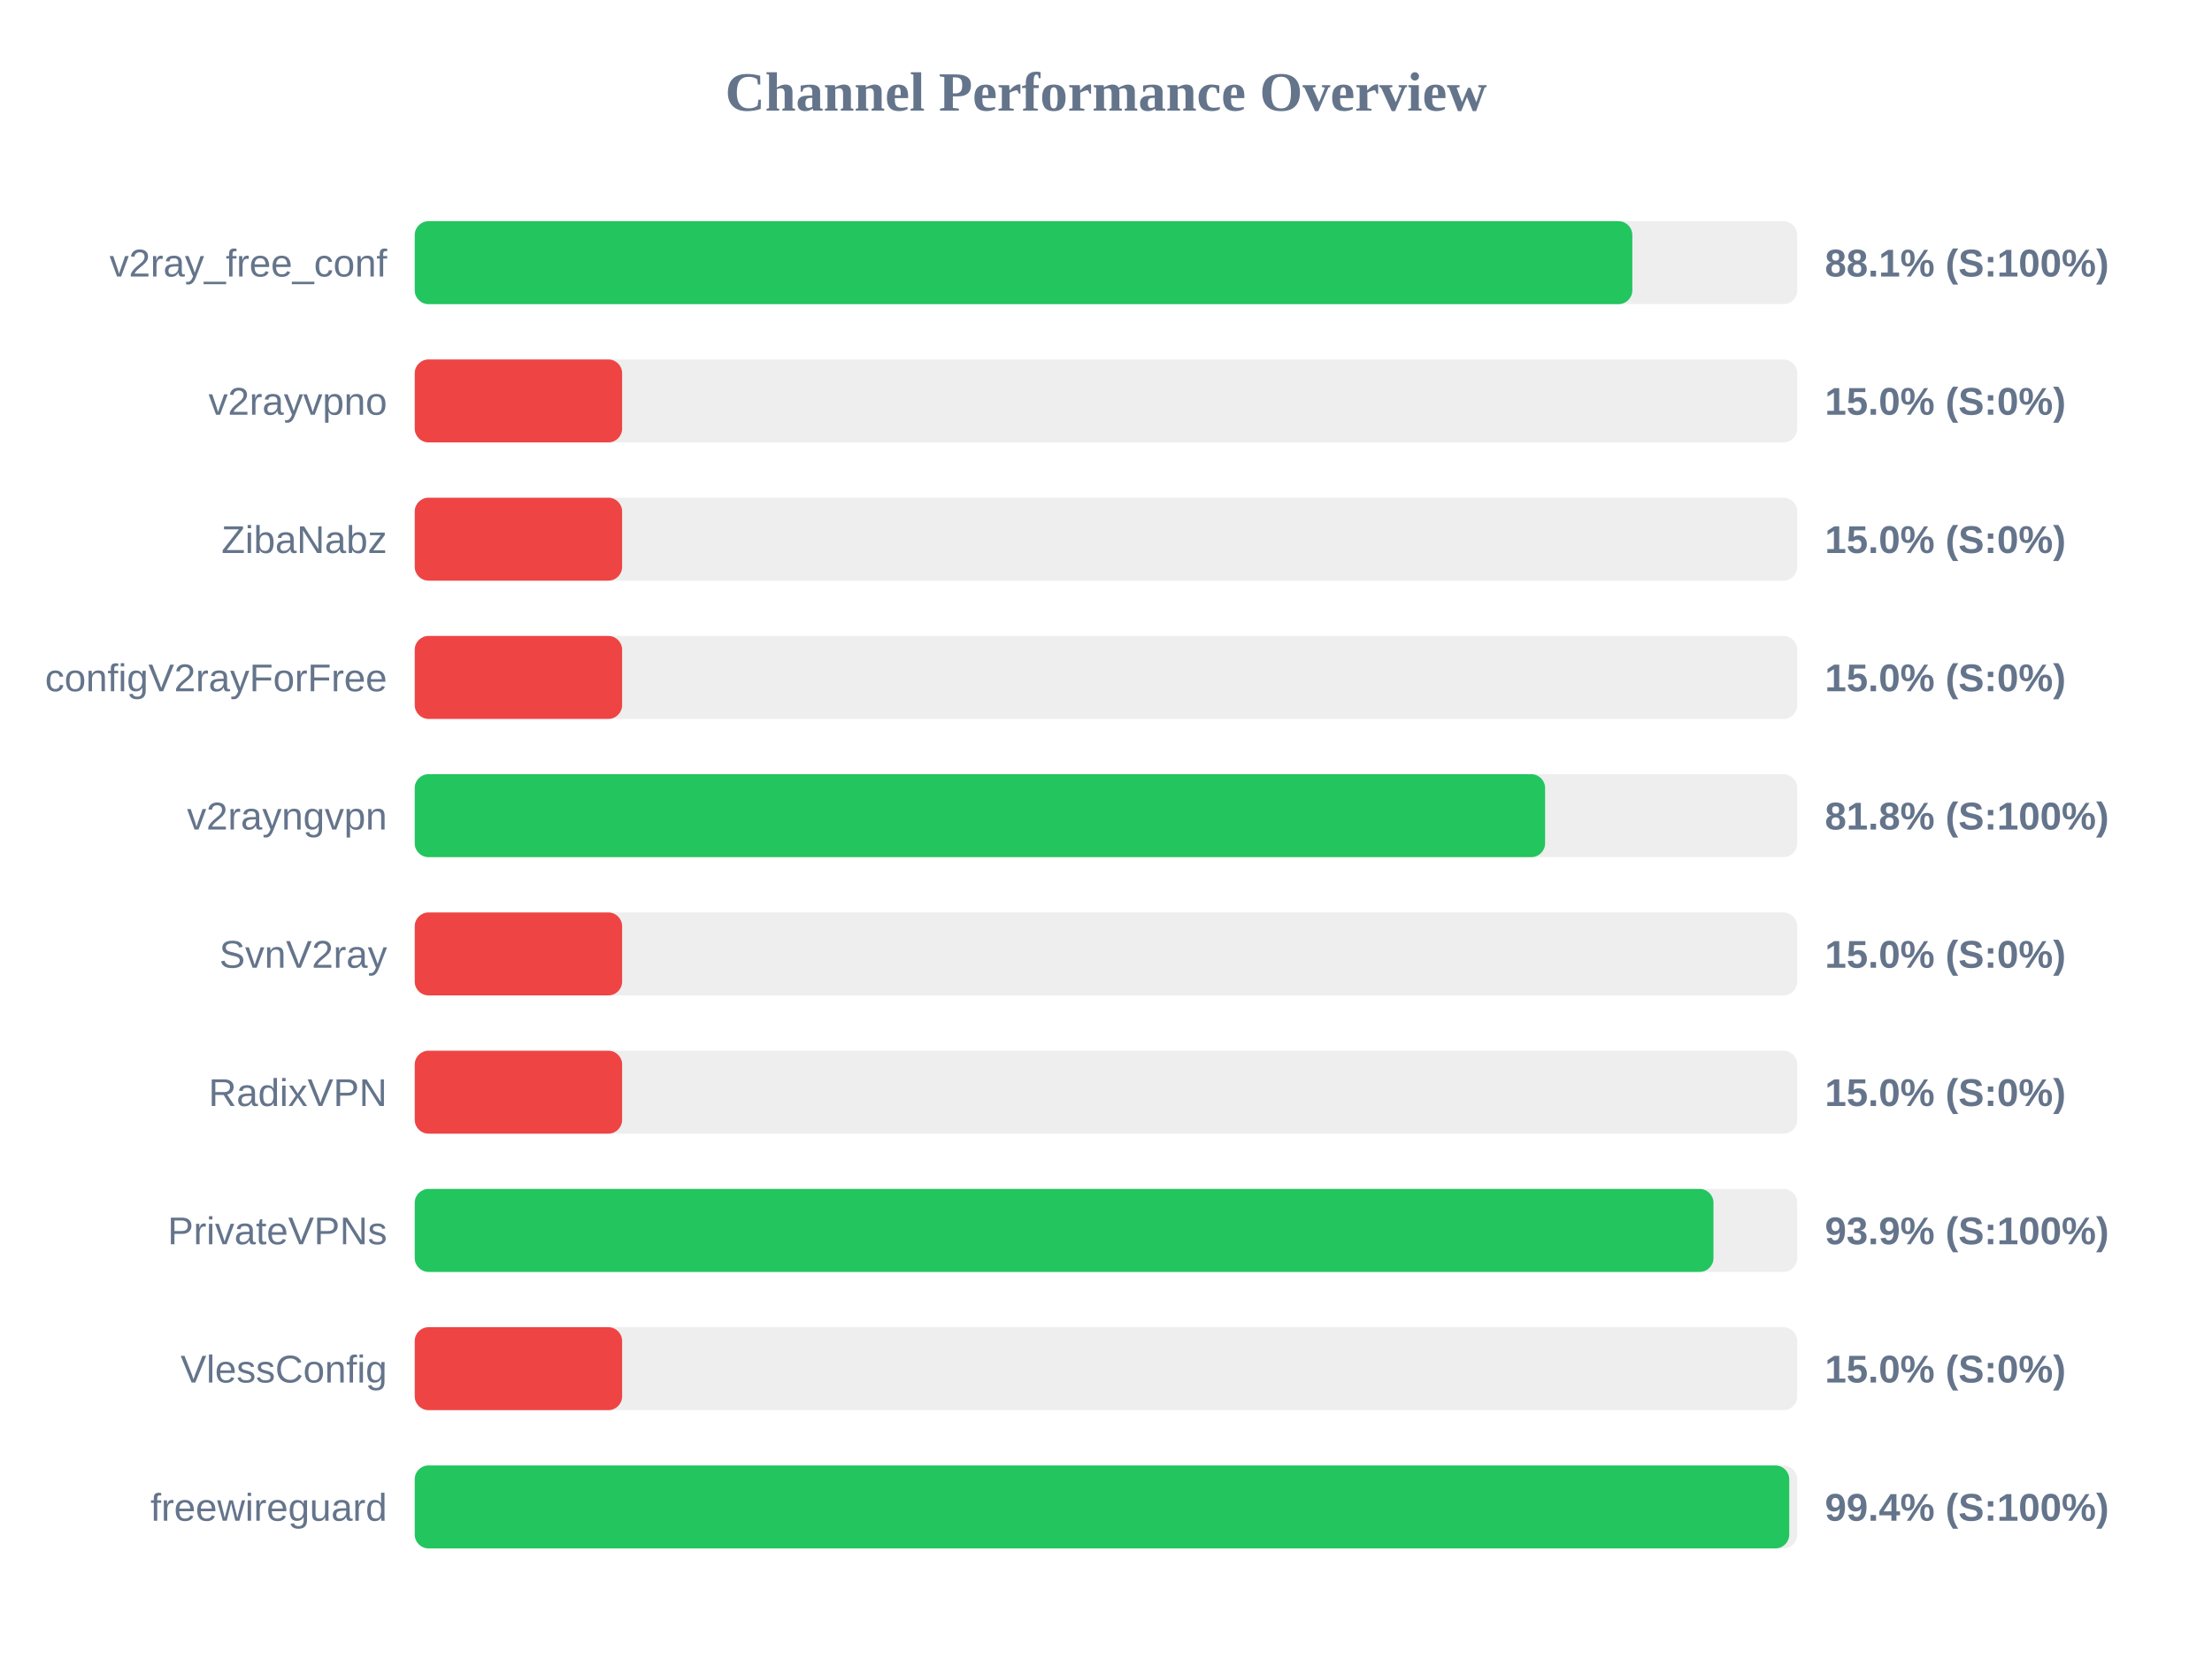
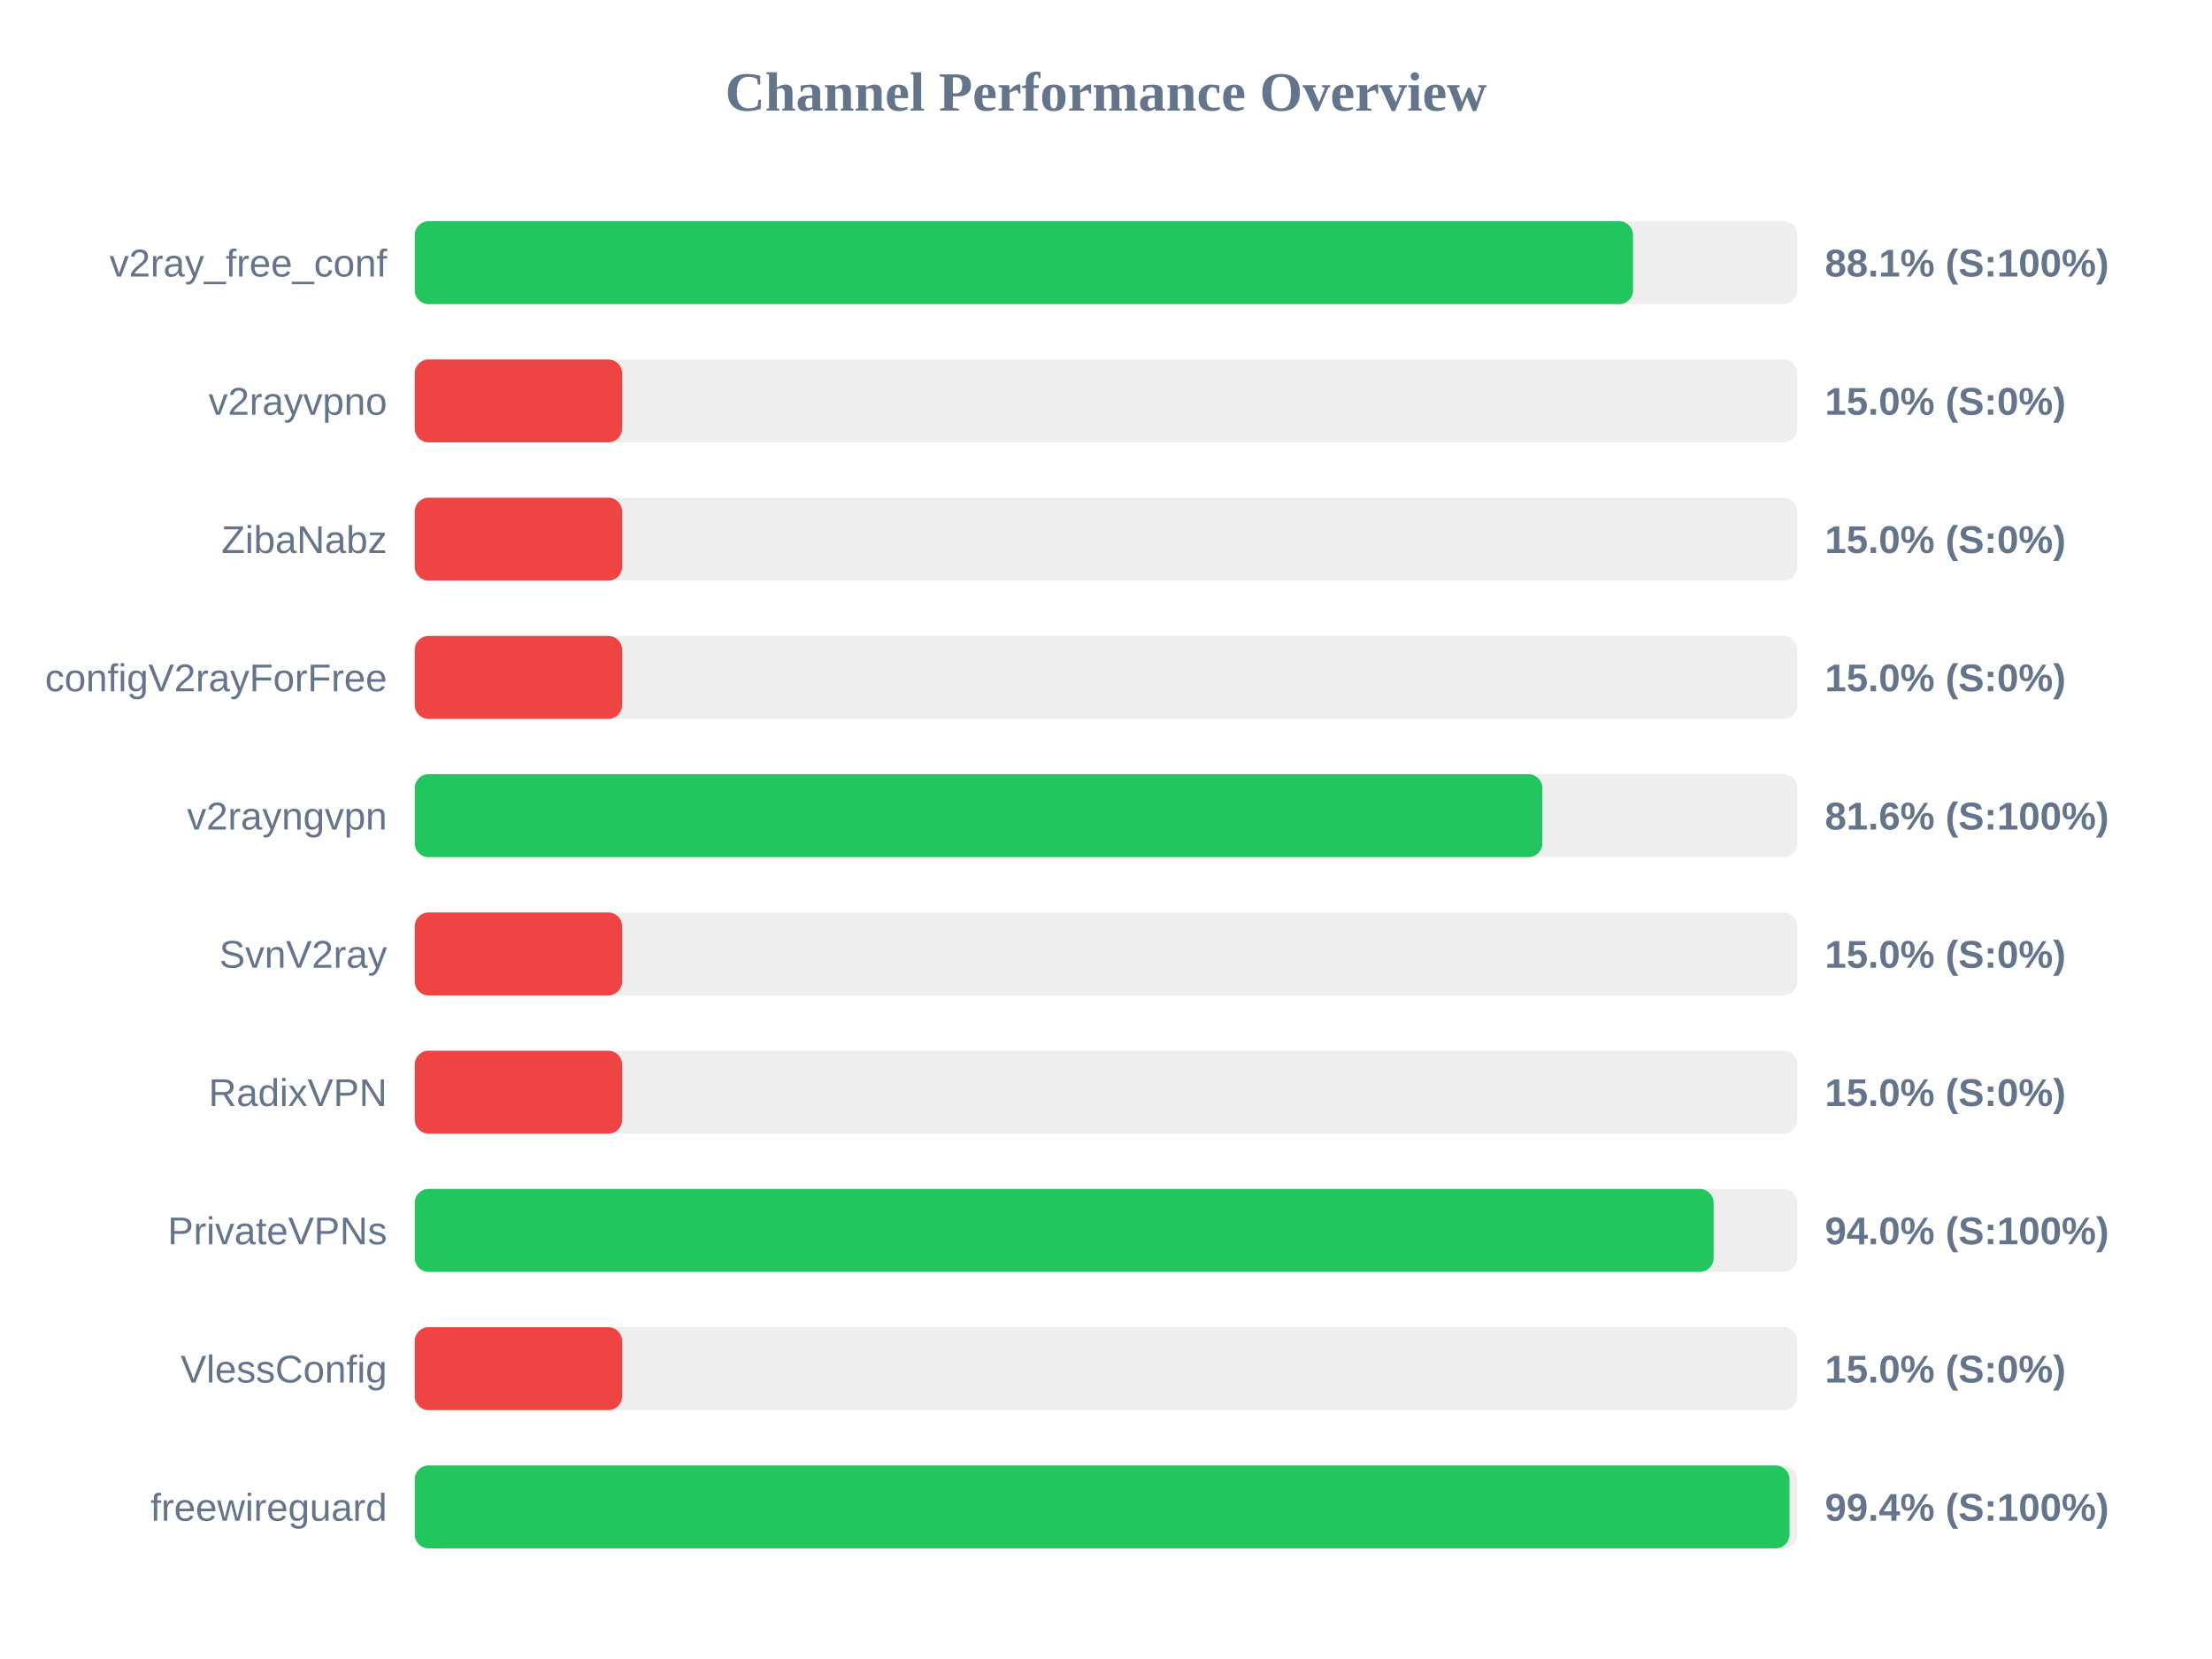
<svg xmlns="http://www.w3.org/2000/svg" width="800" height="600" version="1.1">
  <style>
        .row { font: 14px Arial; fill: #64748b; }
        .score { font: bold 14px Arial; fill: #64748b; }
    </style>
  <text x="400" y="40" text-anchor="middle" font-size="20px" font-weight="bold" fill="#64748b">Channel Performance Overview</text>
  <rect x="150" y="80" width="500" height="30" fill="#eee" rx="5" />
-   <rect x="150" y="80" width="440.35" height="30" fill="#22c55e" rx="5" />
+   <rect x="150" y="80" width="440.6" height="30" fill="#22c55e" rx="5" />
  <text x="140" y="100" text-anchor="end" class="row">v2ray_free_conf</text>
  <text x="660" y="100" text-anchor="start" class="score">88.1% (S:100%)</text>
  <rect x="150" y="130" width="500" height="30" fill="#eee" rx="5" />
  <rect x="150" y="130" width="75.0" height="30" fill="#ef4444" rx="5" />
  <text x="140" y="150" text-anchor="end" class="row">v2rayvpno</text>
  <text x="660" y="150" text-anchor="start" class="score">15.0% (S:0%)</text>
  <rect x="150" y="180" width="500" height="30" fill="#eee" rx="5" />
  <rect x="150" y="180" width="75.0" height="30" fill="#ef4444" rx="5" />
  <text x="140" y="200" text-anchor="end" class="row">ZibaNabz</text>
  <text x="660" y="200" text-anchor="start" class="score">15.0% (S:0%)</text>
  <rect x="150" y="230" width="500" height="30" fill="#eee" rx="5" />
  <rect x="150" y="230" width="75.0" height="30" fill="#ef4444" rx="5" />
  <text x="140" y="250" text-anchor="end" class="row">configV2rayForFree</text>
  <text x="660" y="250" text-anchor="start" class="score">15.0% (S:0%)</text>
  <rect x="150" y="280" width="500" height="30" fill="#eee" rx="5" />
-   <rect x="150" y="280" width="408.8" height="30" fill="#22c55e" rx="5" />
+   <rect x="150" y="280" width="407.8" height="30" fill="#22c55e" rx="5" />
  <text x="140" y="300" text-anchor="end" class="row">v2rayngvpn</text>
-   <text x="660" y="300" text-anchor="start" class="score">81.8% (S:100%)</text>
+   <text x="660" y="300" text-anchor="start" class="score">81.6% (S:100%)</text>
  <rect x="150" y="330" width="500" height="30" fill="#eee" rx="5" />
  <rect x="150" y="330" width="75.0" height="30" fill="#ef4444" rx="5" />
  <text x="140" y="350" text-anchor="end" class="row">SvnV2ray</text>
  <text x="660" y="350" text-anchor="start" class="score">15.0% (S:0%)</text>
  <rect x="150" y="380" width="500" height="30" fill="#eee" rx="5" />
  <rect x="150" y="380" width="75.0" height="30" fill="#ef4444" rx="5" />
  <text x="140" y="400" text-anchor="end" class="row">RadixVPN</text>
  <text x="660" y="400" text-anchor="start" class="score">15.0% (S:0%)</text>
  <rect x="150" y="430" width="500" height="30" fill="#eee" rx="5" />
-   <rect x="150" y="430" width="469.7" height="30" fill="#22c55e" rx="5" />
+   <rect x="150" y="430" width="469.75" height="30" fill="#22c55e" rx="5" />
  <text x="140" y="450" text-anchor="end" class="row">PrivateVPNs</text>
-   <text x="660" y="450" text-anchor="start" class="score">93.9% (S:100%)</text>
+   <text x="660" y="450" text-anchor="start" class="score">94.0% (S:100%)</text>
  <rect x="150" y="480" width="500" height="30" fill="#eee" rx="5" />
  <rect x="150" y="480" width="75.0" height="30" fill="#ef4444" rx="5" />
  <text x="140" y="500" text-anchor="end" class="row">VlessConfig</text>
  <text x="660" y="500" text-anchor="start" class="score">15.0% (S:0%)</text>
  <rect x="150" y="530" width="500" height="30" fill="#eee" rx="5" />
-   <rect x="150" y="530" width="497.1" height="30" fill="#22c55e" rx="5" />
+   <rect x="150" y="530" width="497.2" height="30" fill="#22c55e" rx="5" />
  <text x="140" y="550" text-anchor="end" class="row">freewireguard</text>
  <text x="660" y="550" text-anchor="start" class="score">99.4% (S:100%)</text>
</svg>
